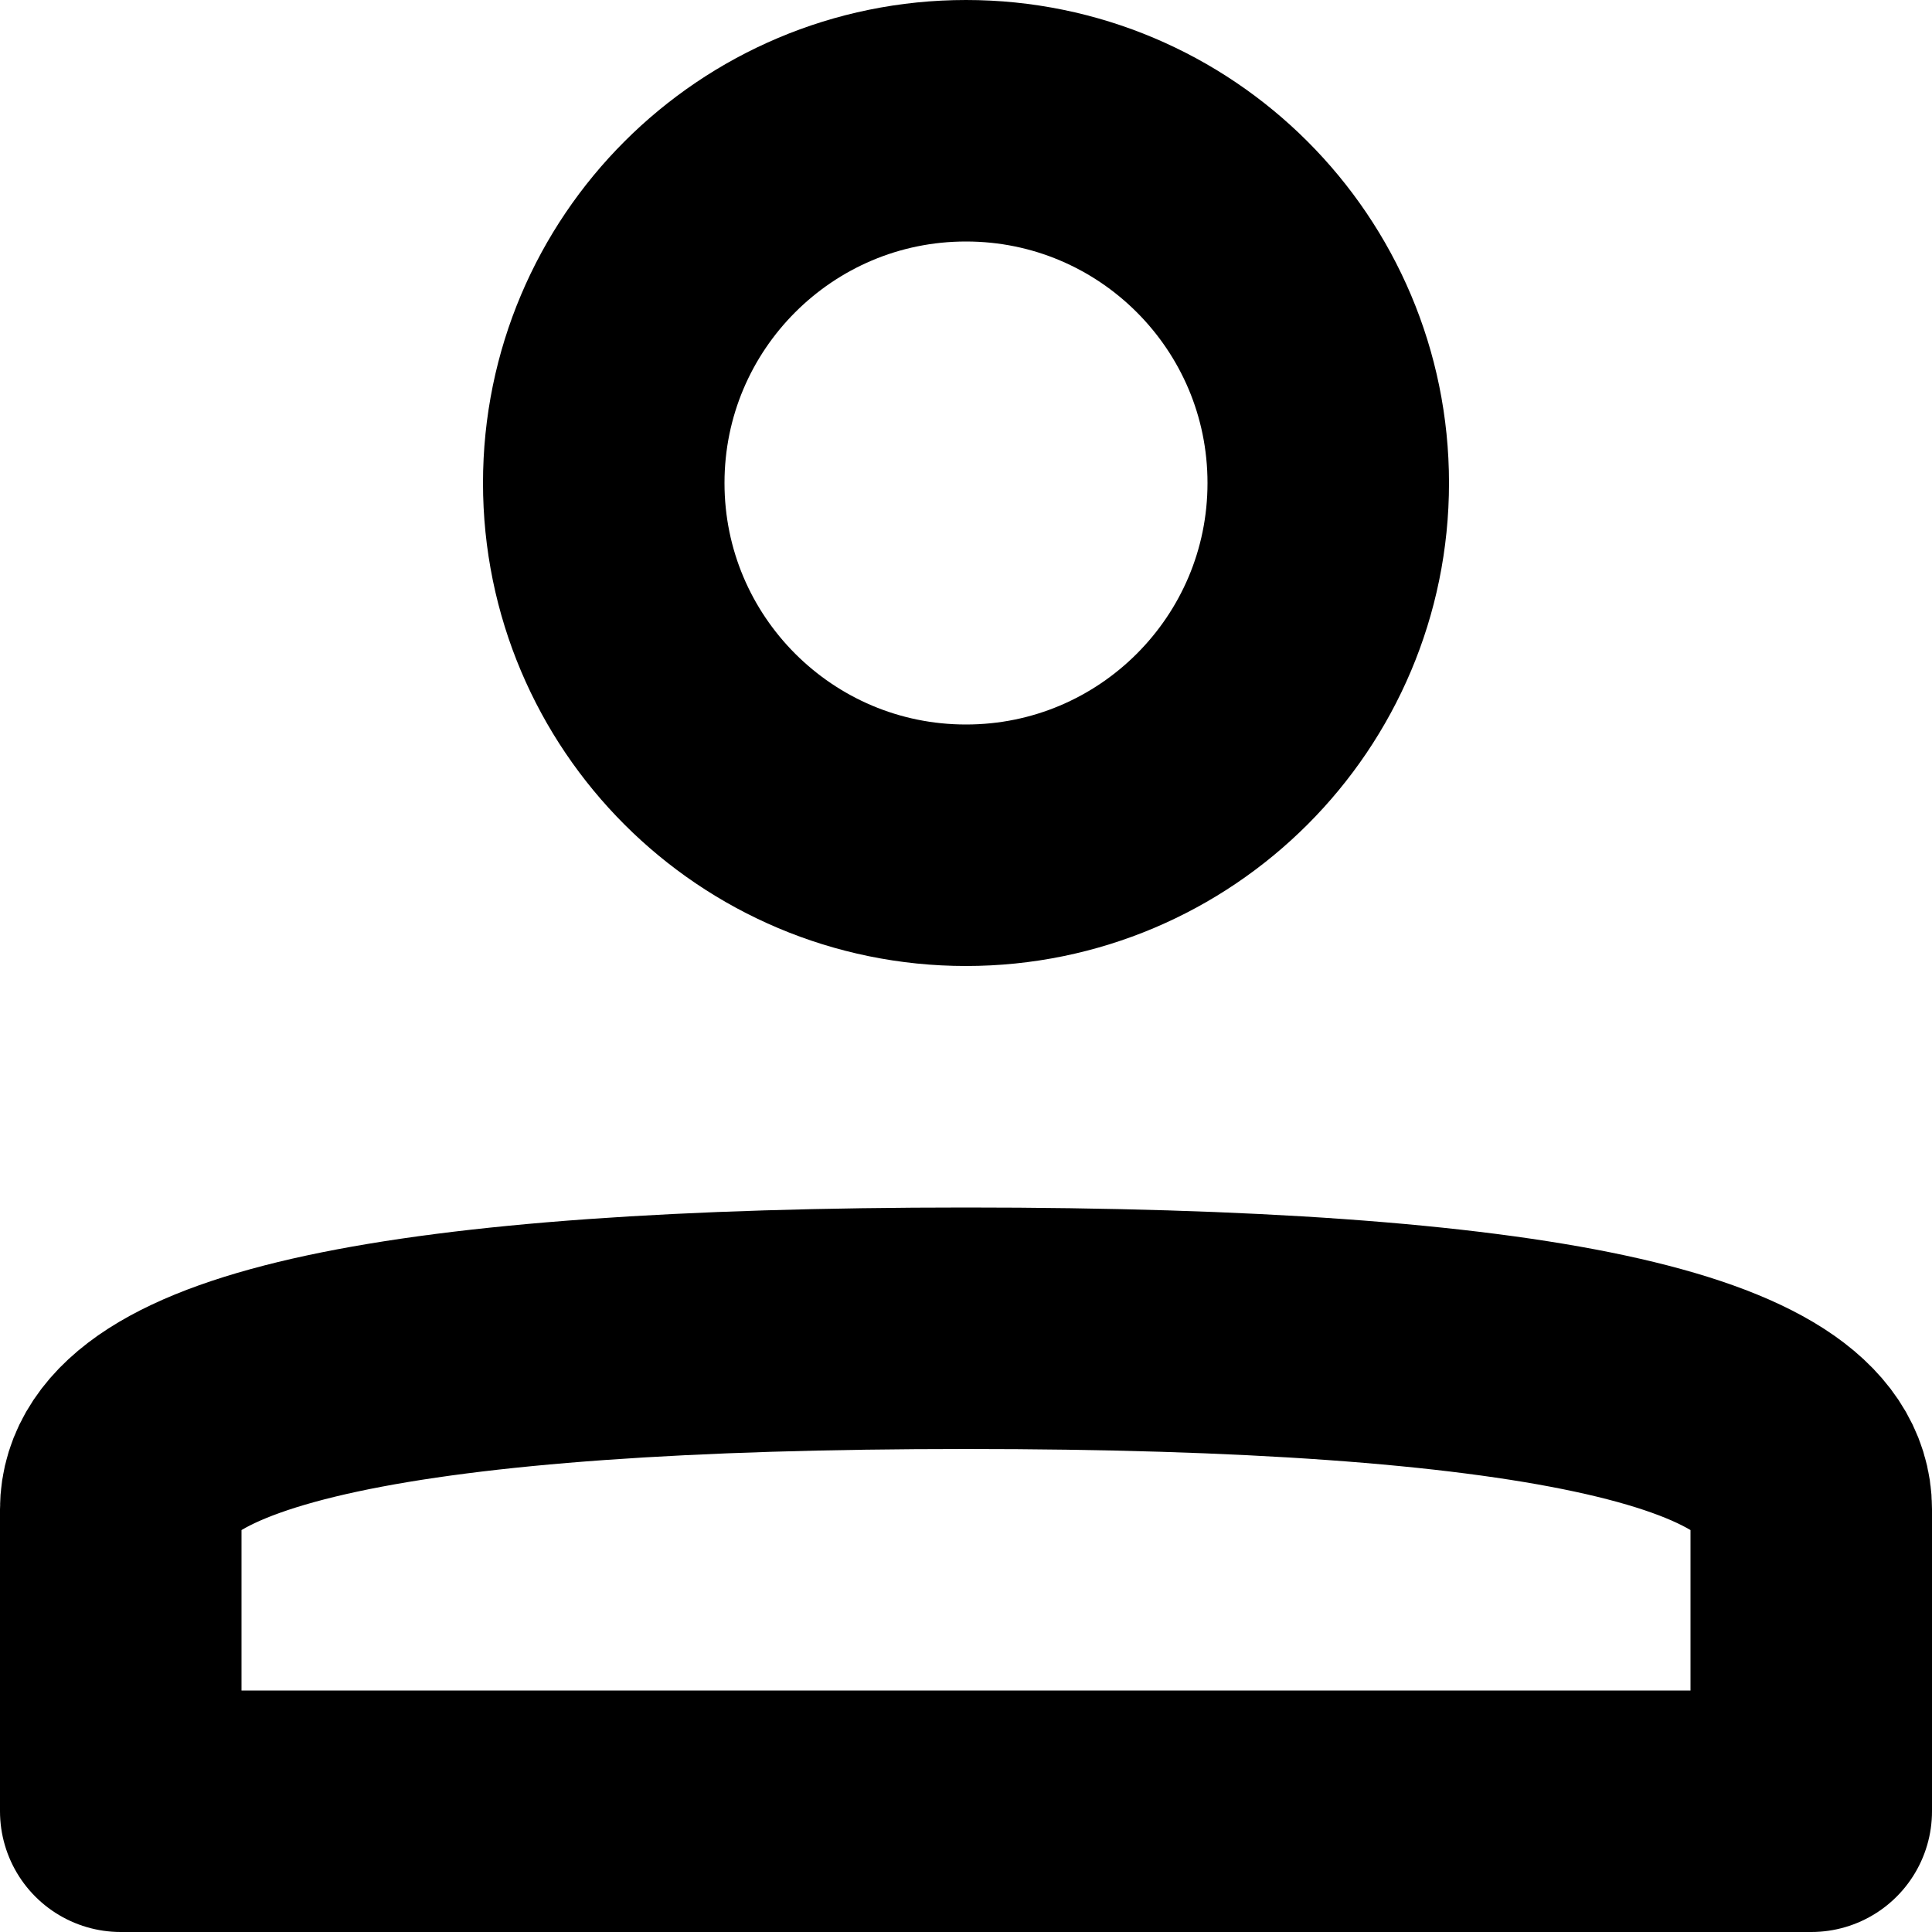
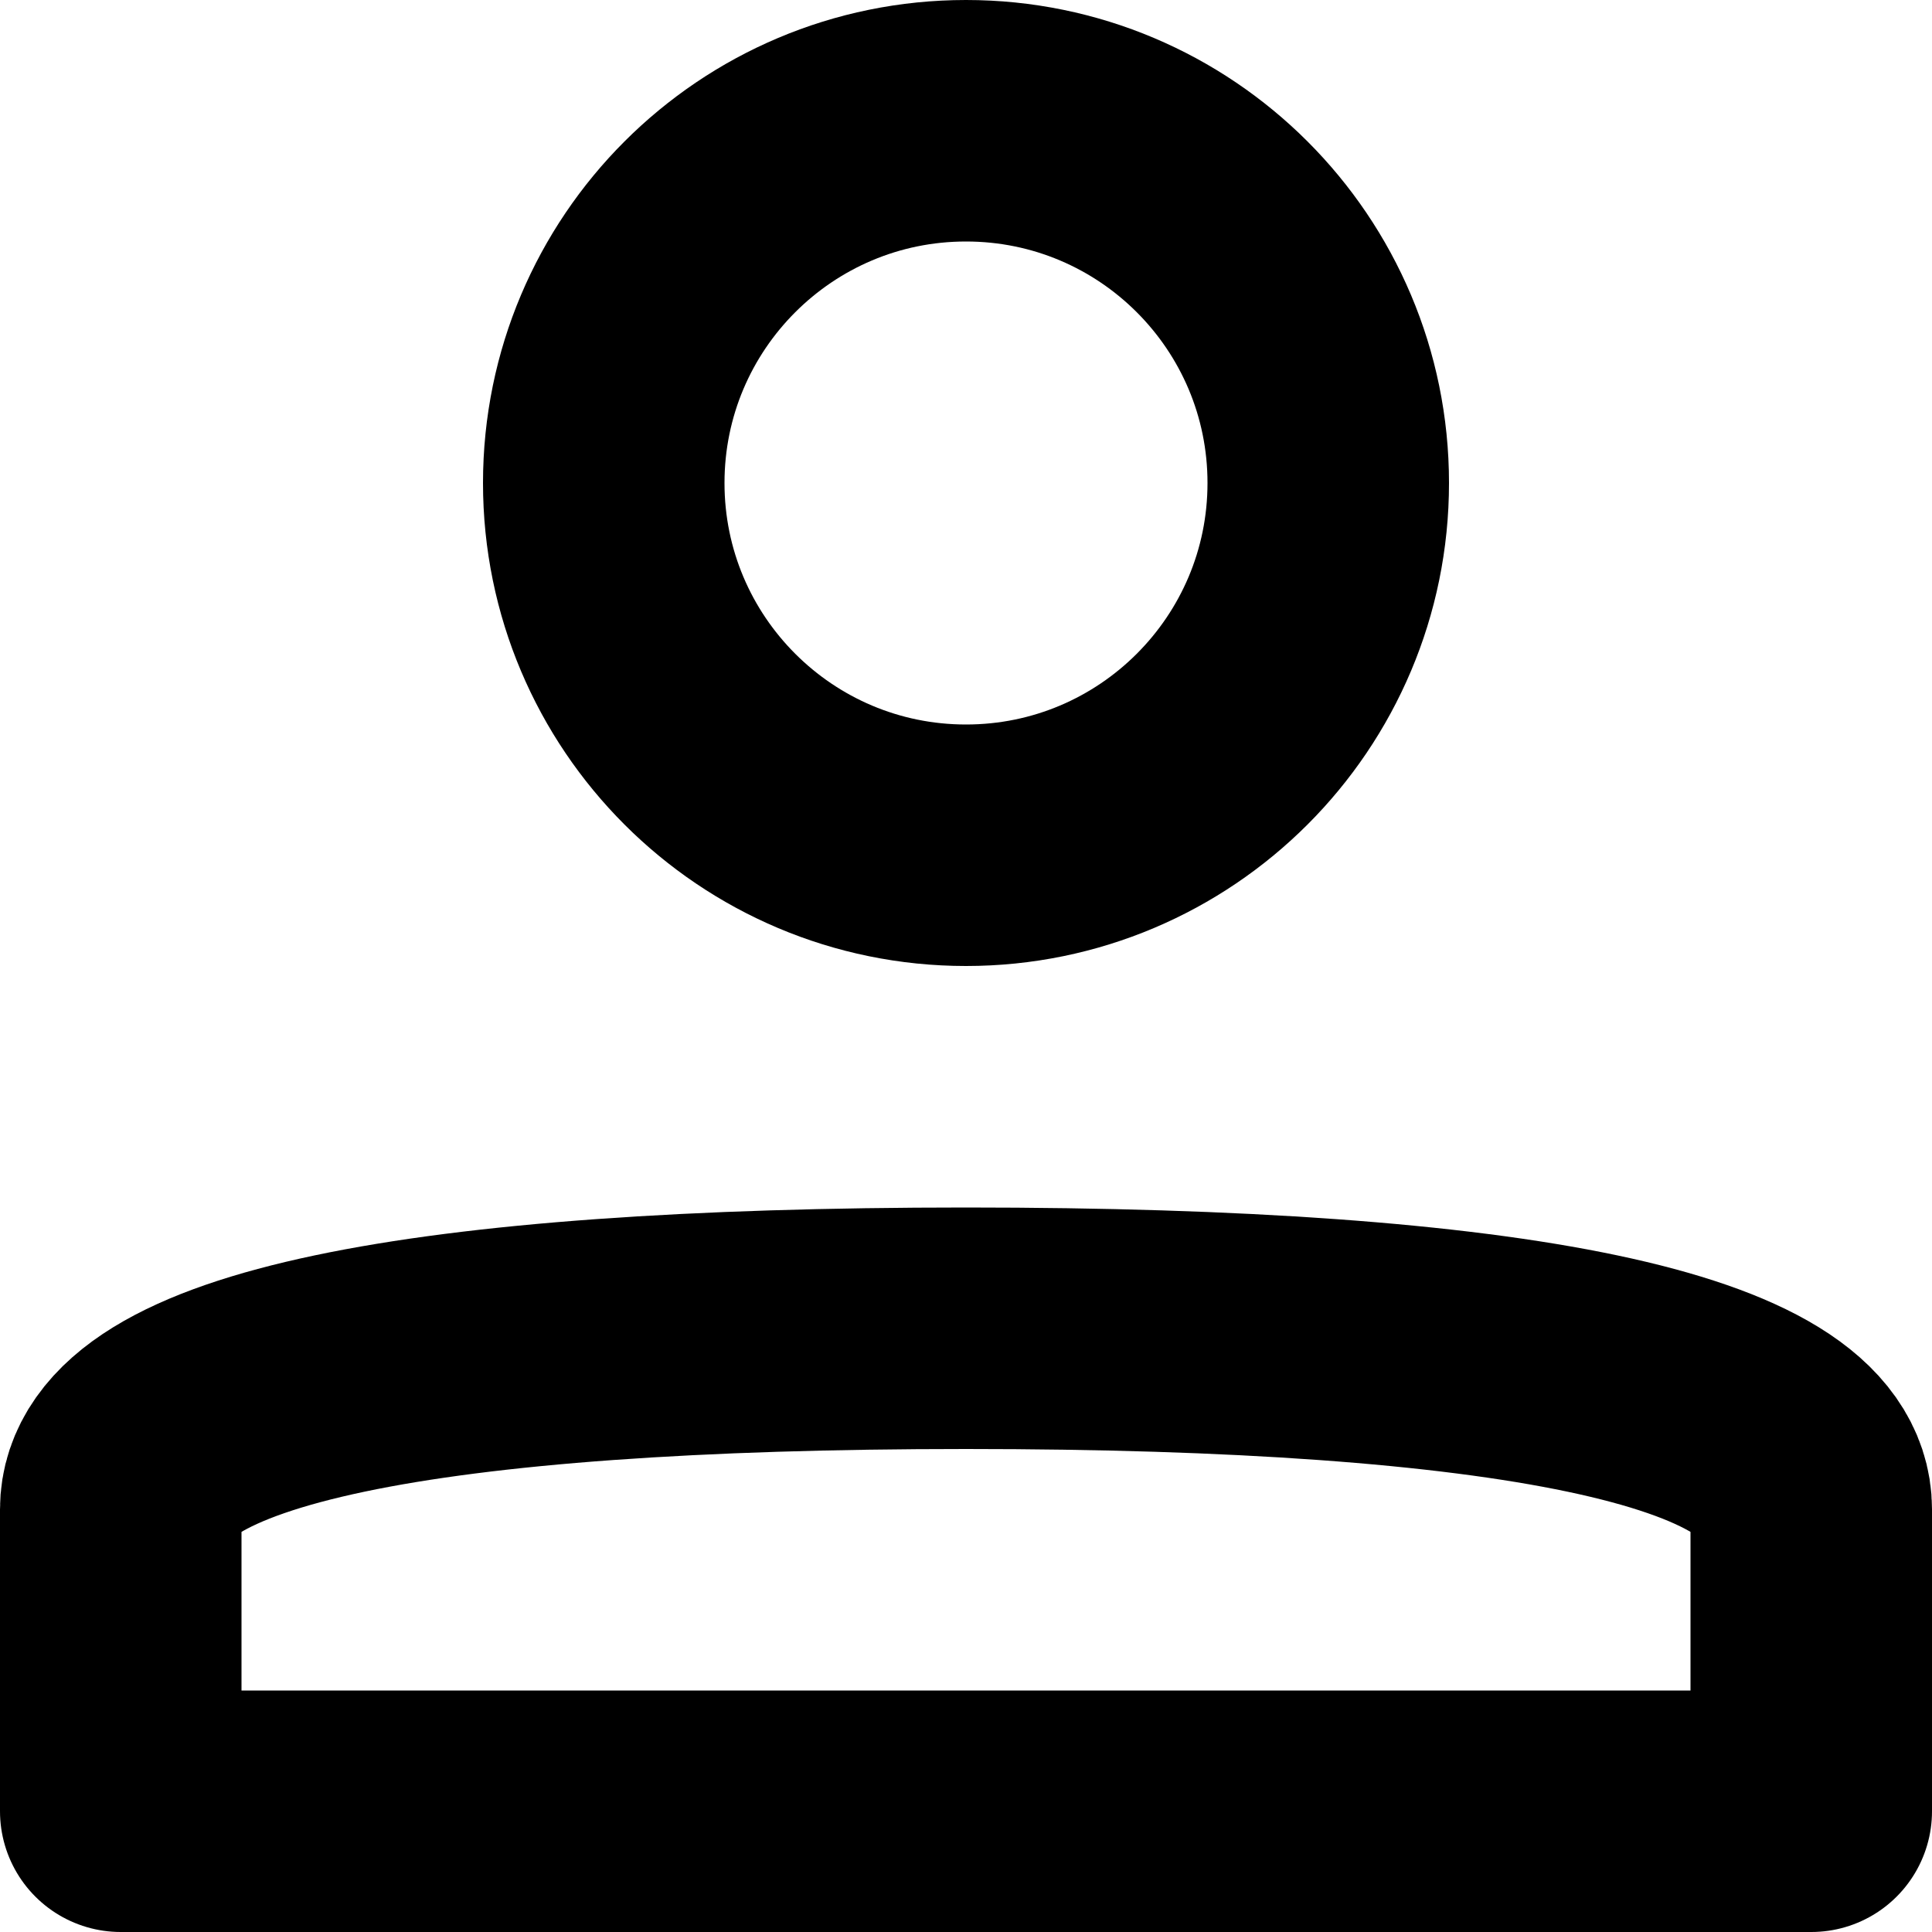
<svg xmlns="http://www.w3.org/2000/svg" width="32" height="32" viewBox="0 0 32 32" fill="none" stroke="currentColor" stroke-width="4" stroke-linecap="round" stroke-linejoin="round">
-   <path id="part-1" d="M 2.0,30.0 L 2.0,25.0 Q 2.0,22.0 16.0,22.0 Q 30.0,22.0 30.0,25.0 L 30.0,30.0 L 2.0,30.0" />
+   <path id="part-1" d="M 2.0,30.0 L 2.0,25.0 C 2.0,23.0 7.0,22.0 16.0,22.0 C 25.0,22.0 30.0,23.0 30.0,25.0 L 30.0,30.0 L 2.0,30.0" />
  <path id="part-2" d="M 10.0,8.0 A 6.0,6.0 0.0 1,0 22.0,8.0 A 6.0,6.0 0.0 1,0 10.0,8.0" />
</svg>
